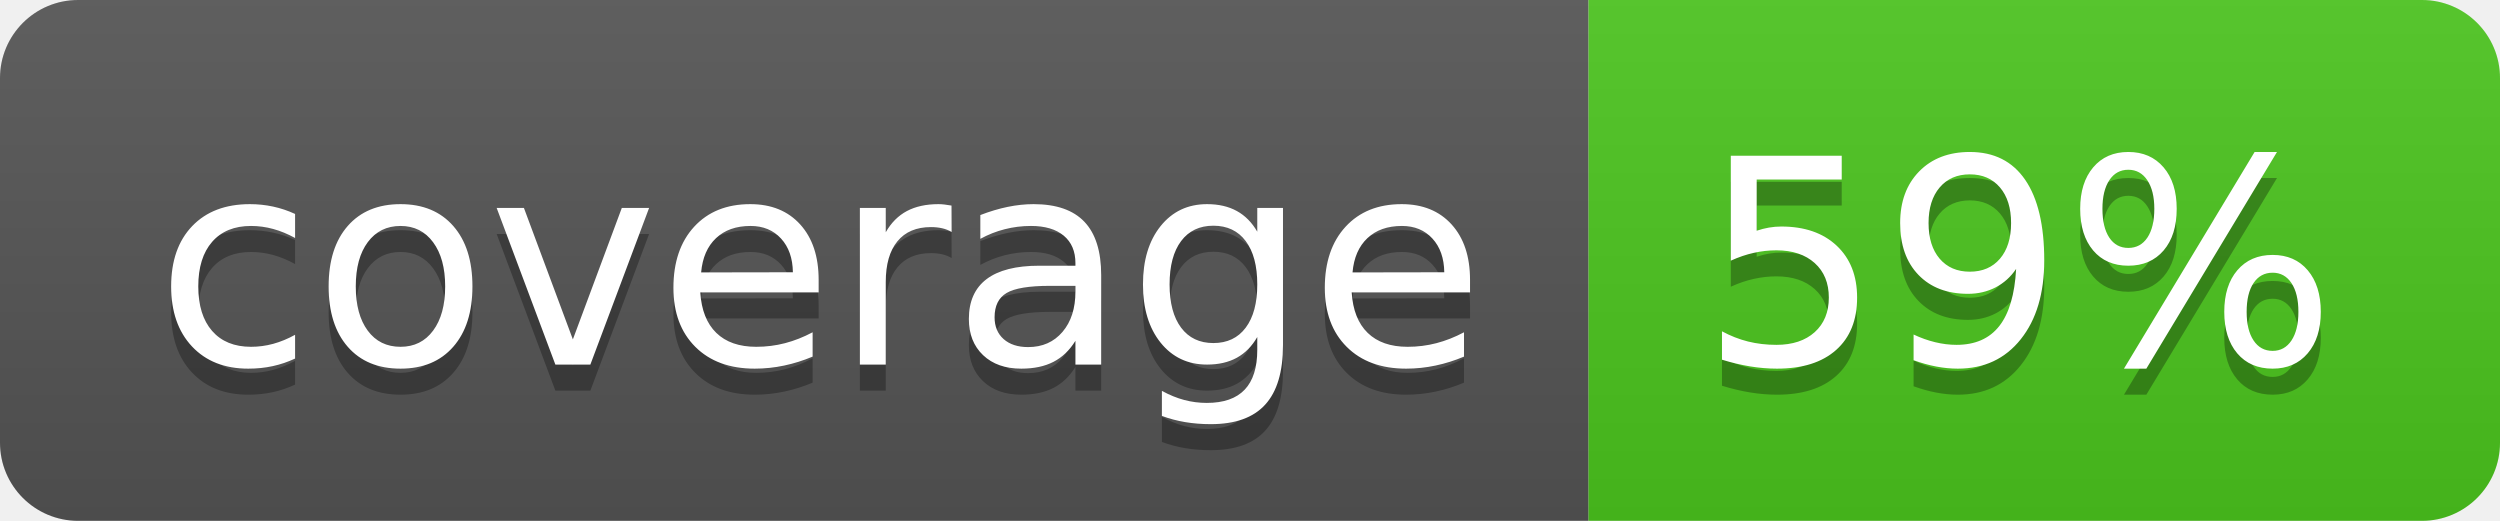
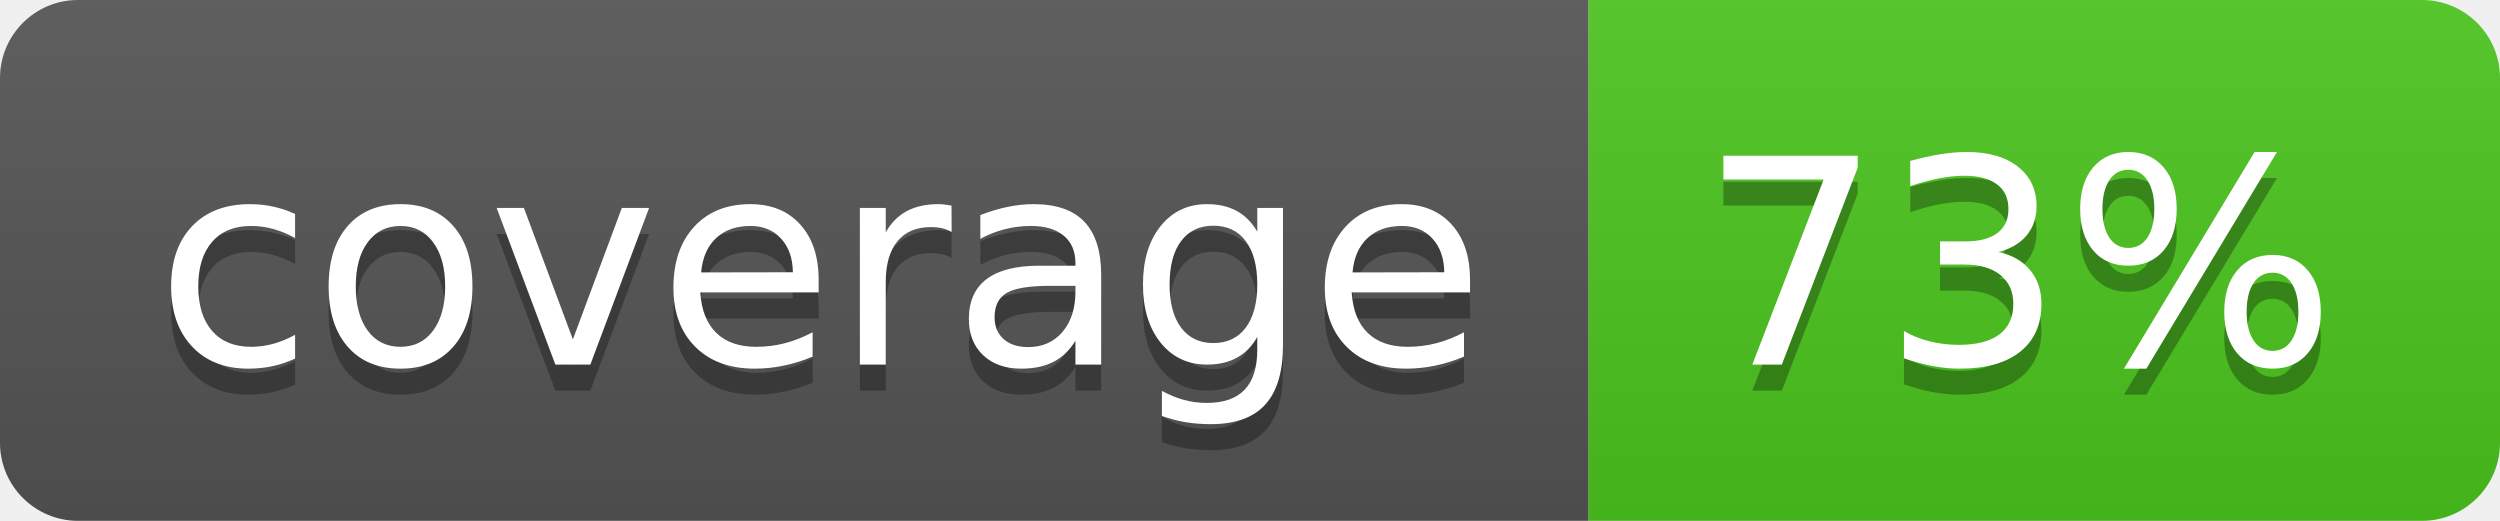
<svg xmlns="http://www.w3.org/2000/svg" width="96" height="20">
  <linearGradient id="b" x2="0" y2="100%">
    <stop offset="0" stop-color="#bbb" stop-opacity=".1" />
    <stop offset="1" stop-opacity=".1" />
  </linearGradient>
  <clipPath id="a">
    <rect width="96" height="20" rx="3" fill="#fff" />
  </clipPath>
  <g clip-path="url(#a)">
    <path fill="#555" d="M0 0h61v20H0z" />
    <path fill="#4CC61E" d="M61 0h35v20H61z" />
    <path fill="url(#b)" d="M0 0h96v20H0z" />
  </g>
  <g fill="#fff" text-anchor="middle" font-family="DejaVu Sans,Verdana,Geneva,sans-serif" font-size="110">
    <text x="315" y="150" fill="#010101" fill-opacity=".3" transform="scale(.1)" textLength="510">coverage</text>
    <text x="315" y="140" transform="scale(.1)" textLength="510">coverage</text>
-     <text x="775" y="150" fill="#010101" fill-opacity=".3" transform="scale(.1)" textLength="250">59%</text>
-     <text x="775" y="140" transform="scale(.1)" textLength="250">59%</text>
+     <text x="775" y="150" fill="#010101" fill-opacity=".3" transform="scale(.1)" textLength="250">73%</text>
+     <text x="775" y="140" transform="scale(.1)" textLength="250">73%</text>
  </g>
</svg>
